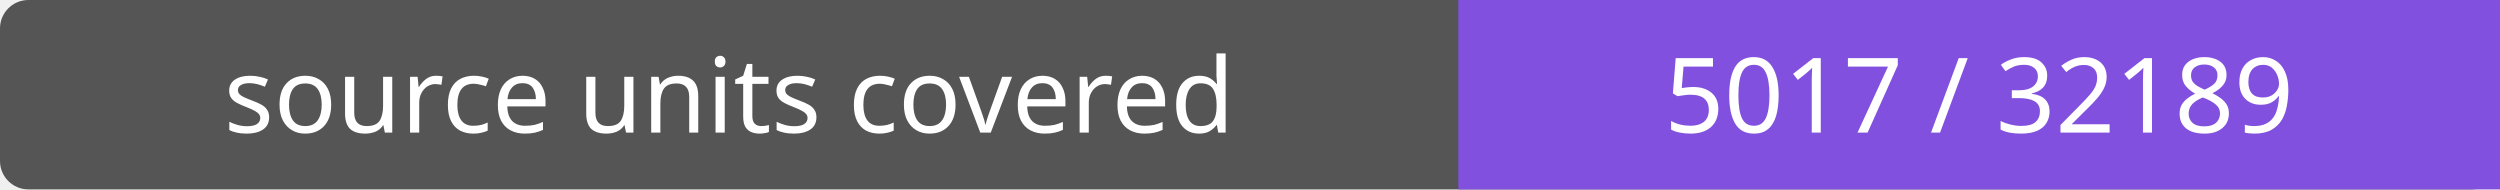
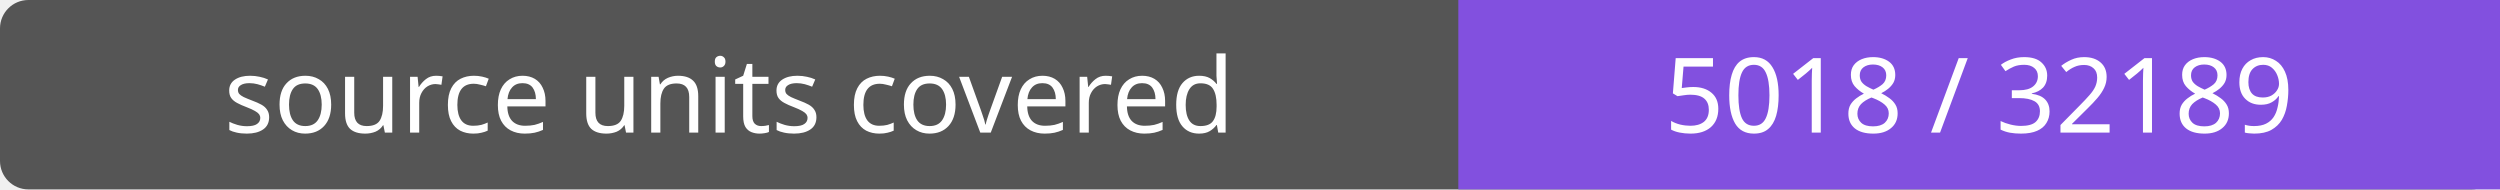
- <svg xmlns="http://www.w3.org/2000/svg" width="264" height="20" role="img" aria-label="source units covered: 5017 / 32189">
+ <svg xmlns="http://www.w3.org/2000/svg" width="264" height="20" role="img" aria-label="source units covered: 5018 / 32189">
  <rect width="264" height="20" rx="3" fill="#555" />
  <path fill="#8250df" d="M154 0h110v20H154z" />
  <g fill="#fff" text-anchor="middle" font-family="Verdana,sans-serif" font-size="11">
    <text x="77.0" y="14">source units covered</text>
-     <text x="209.0" y="14">5017 / 32189</text>
+     <text x="209.0" y="14">5018 / 32189</text>
  </g>
</svg>
